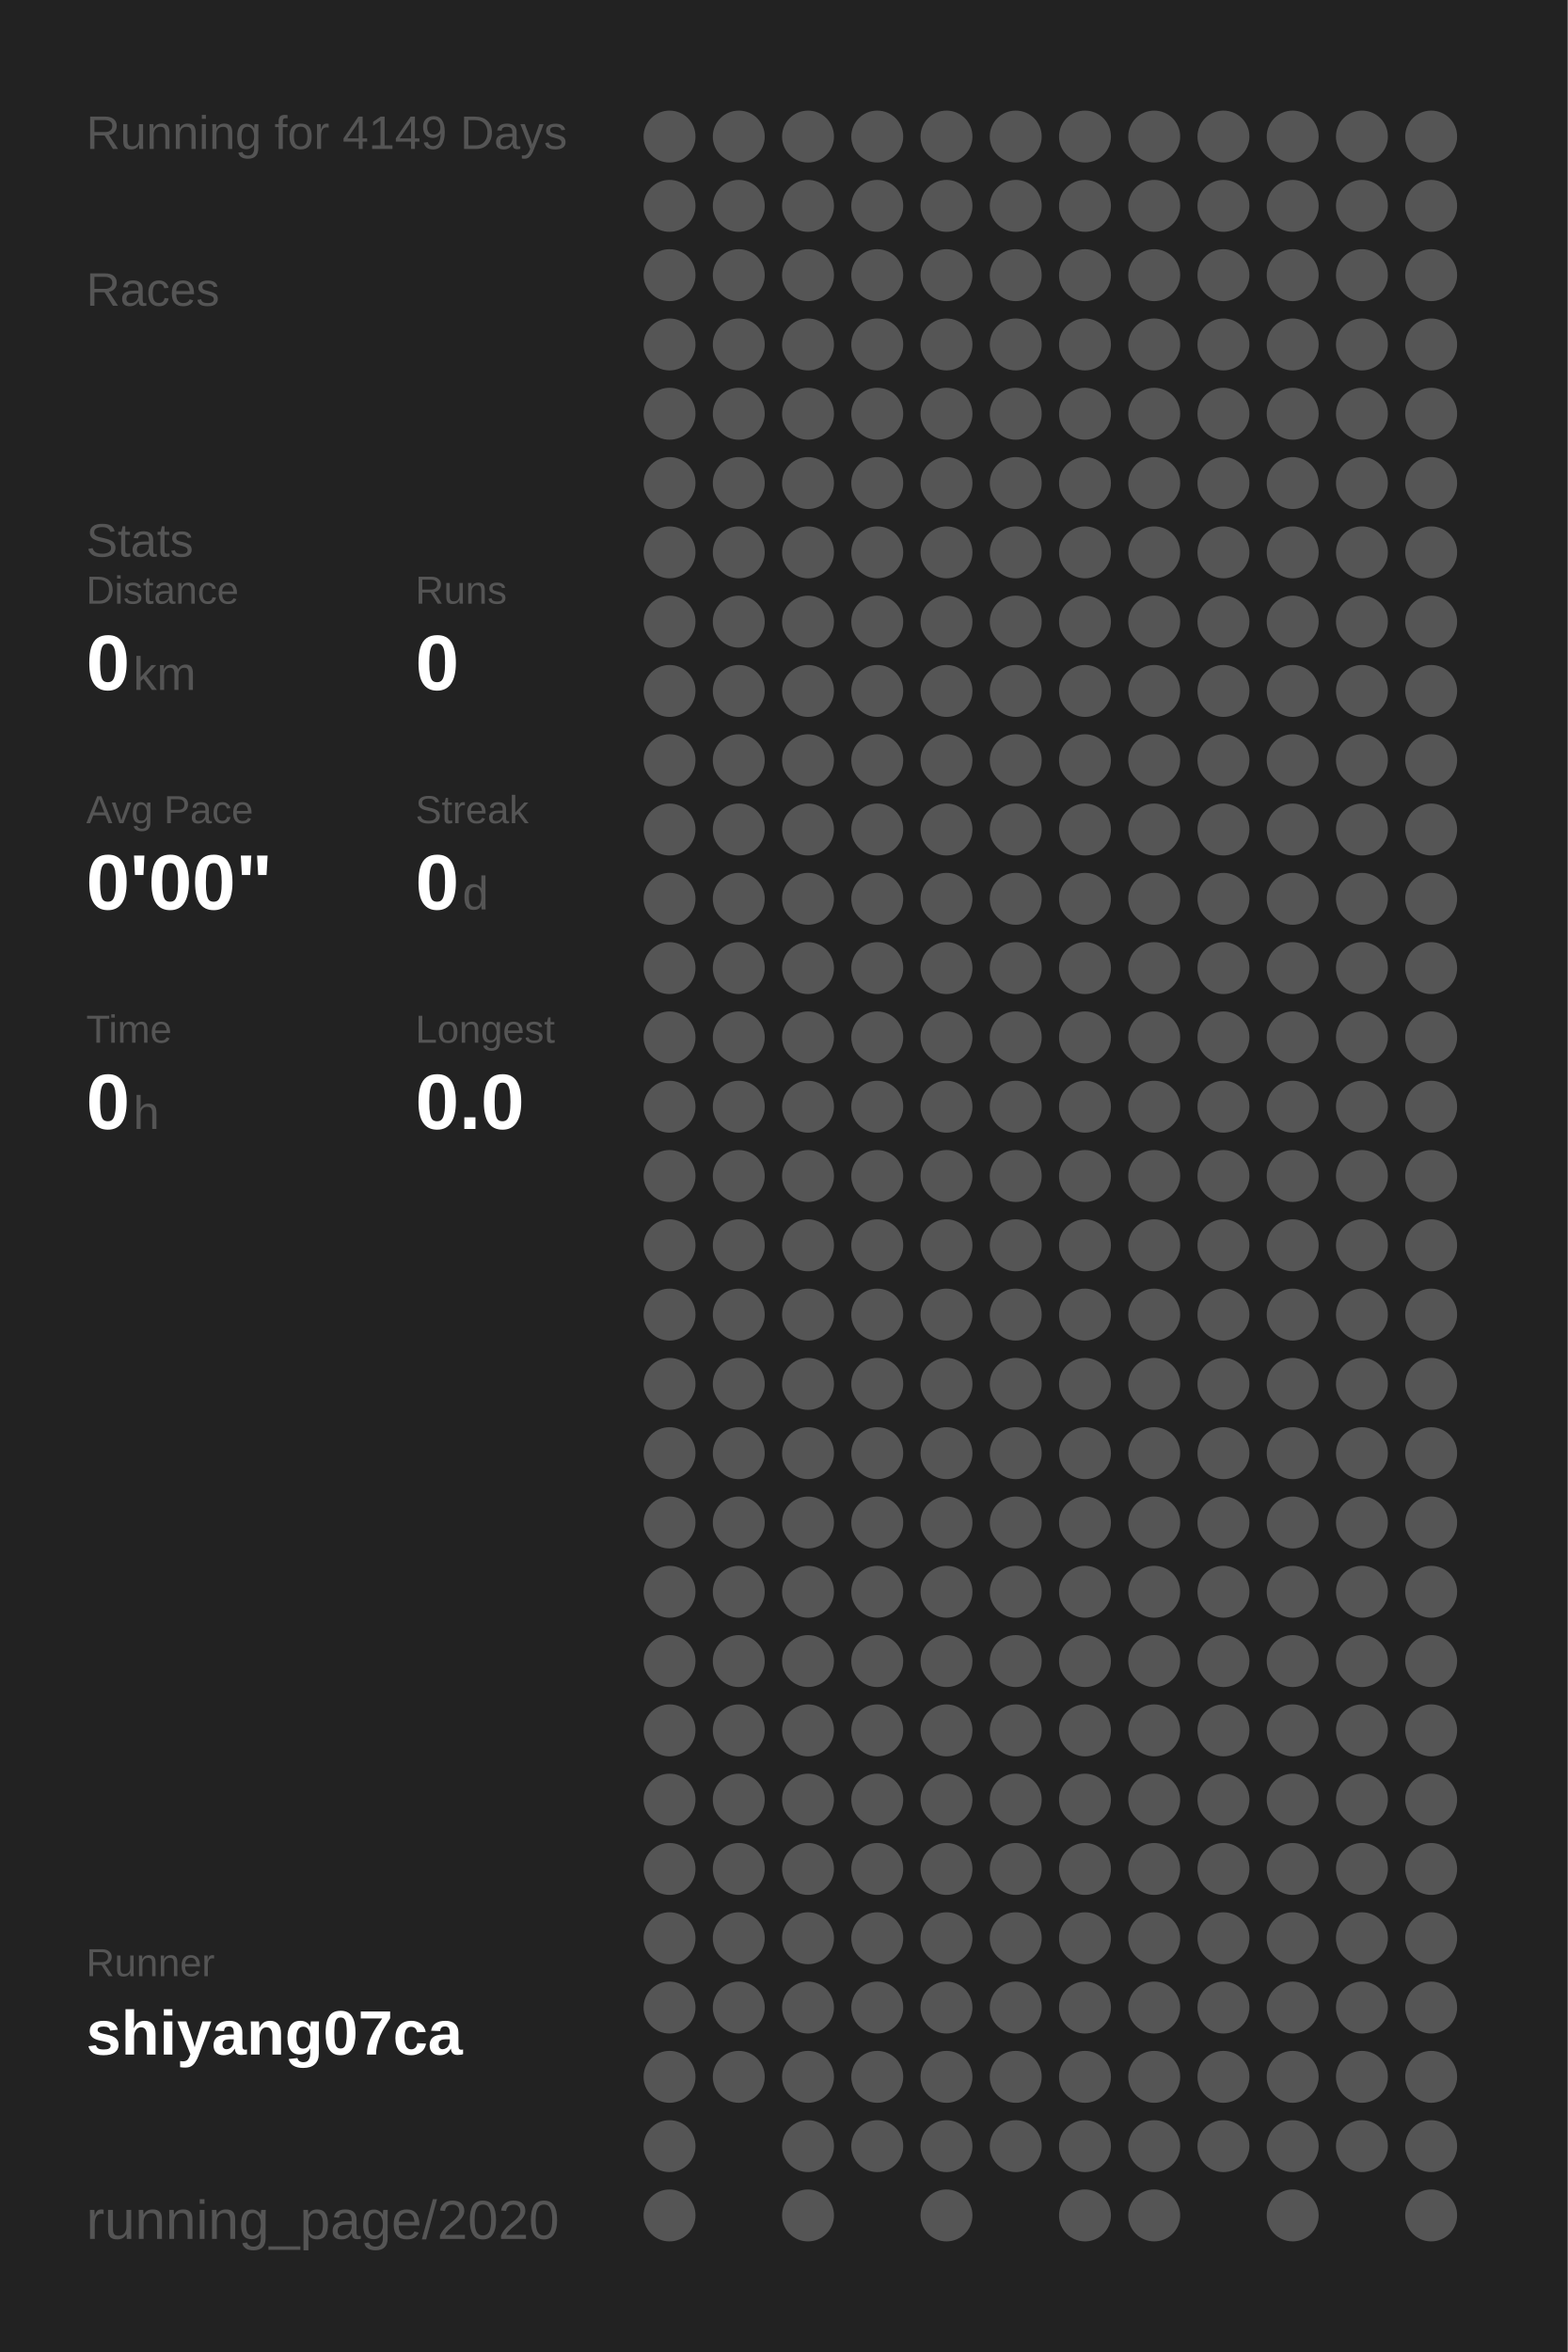
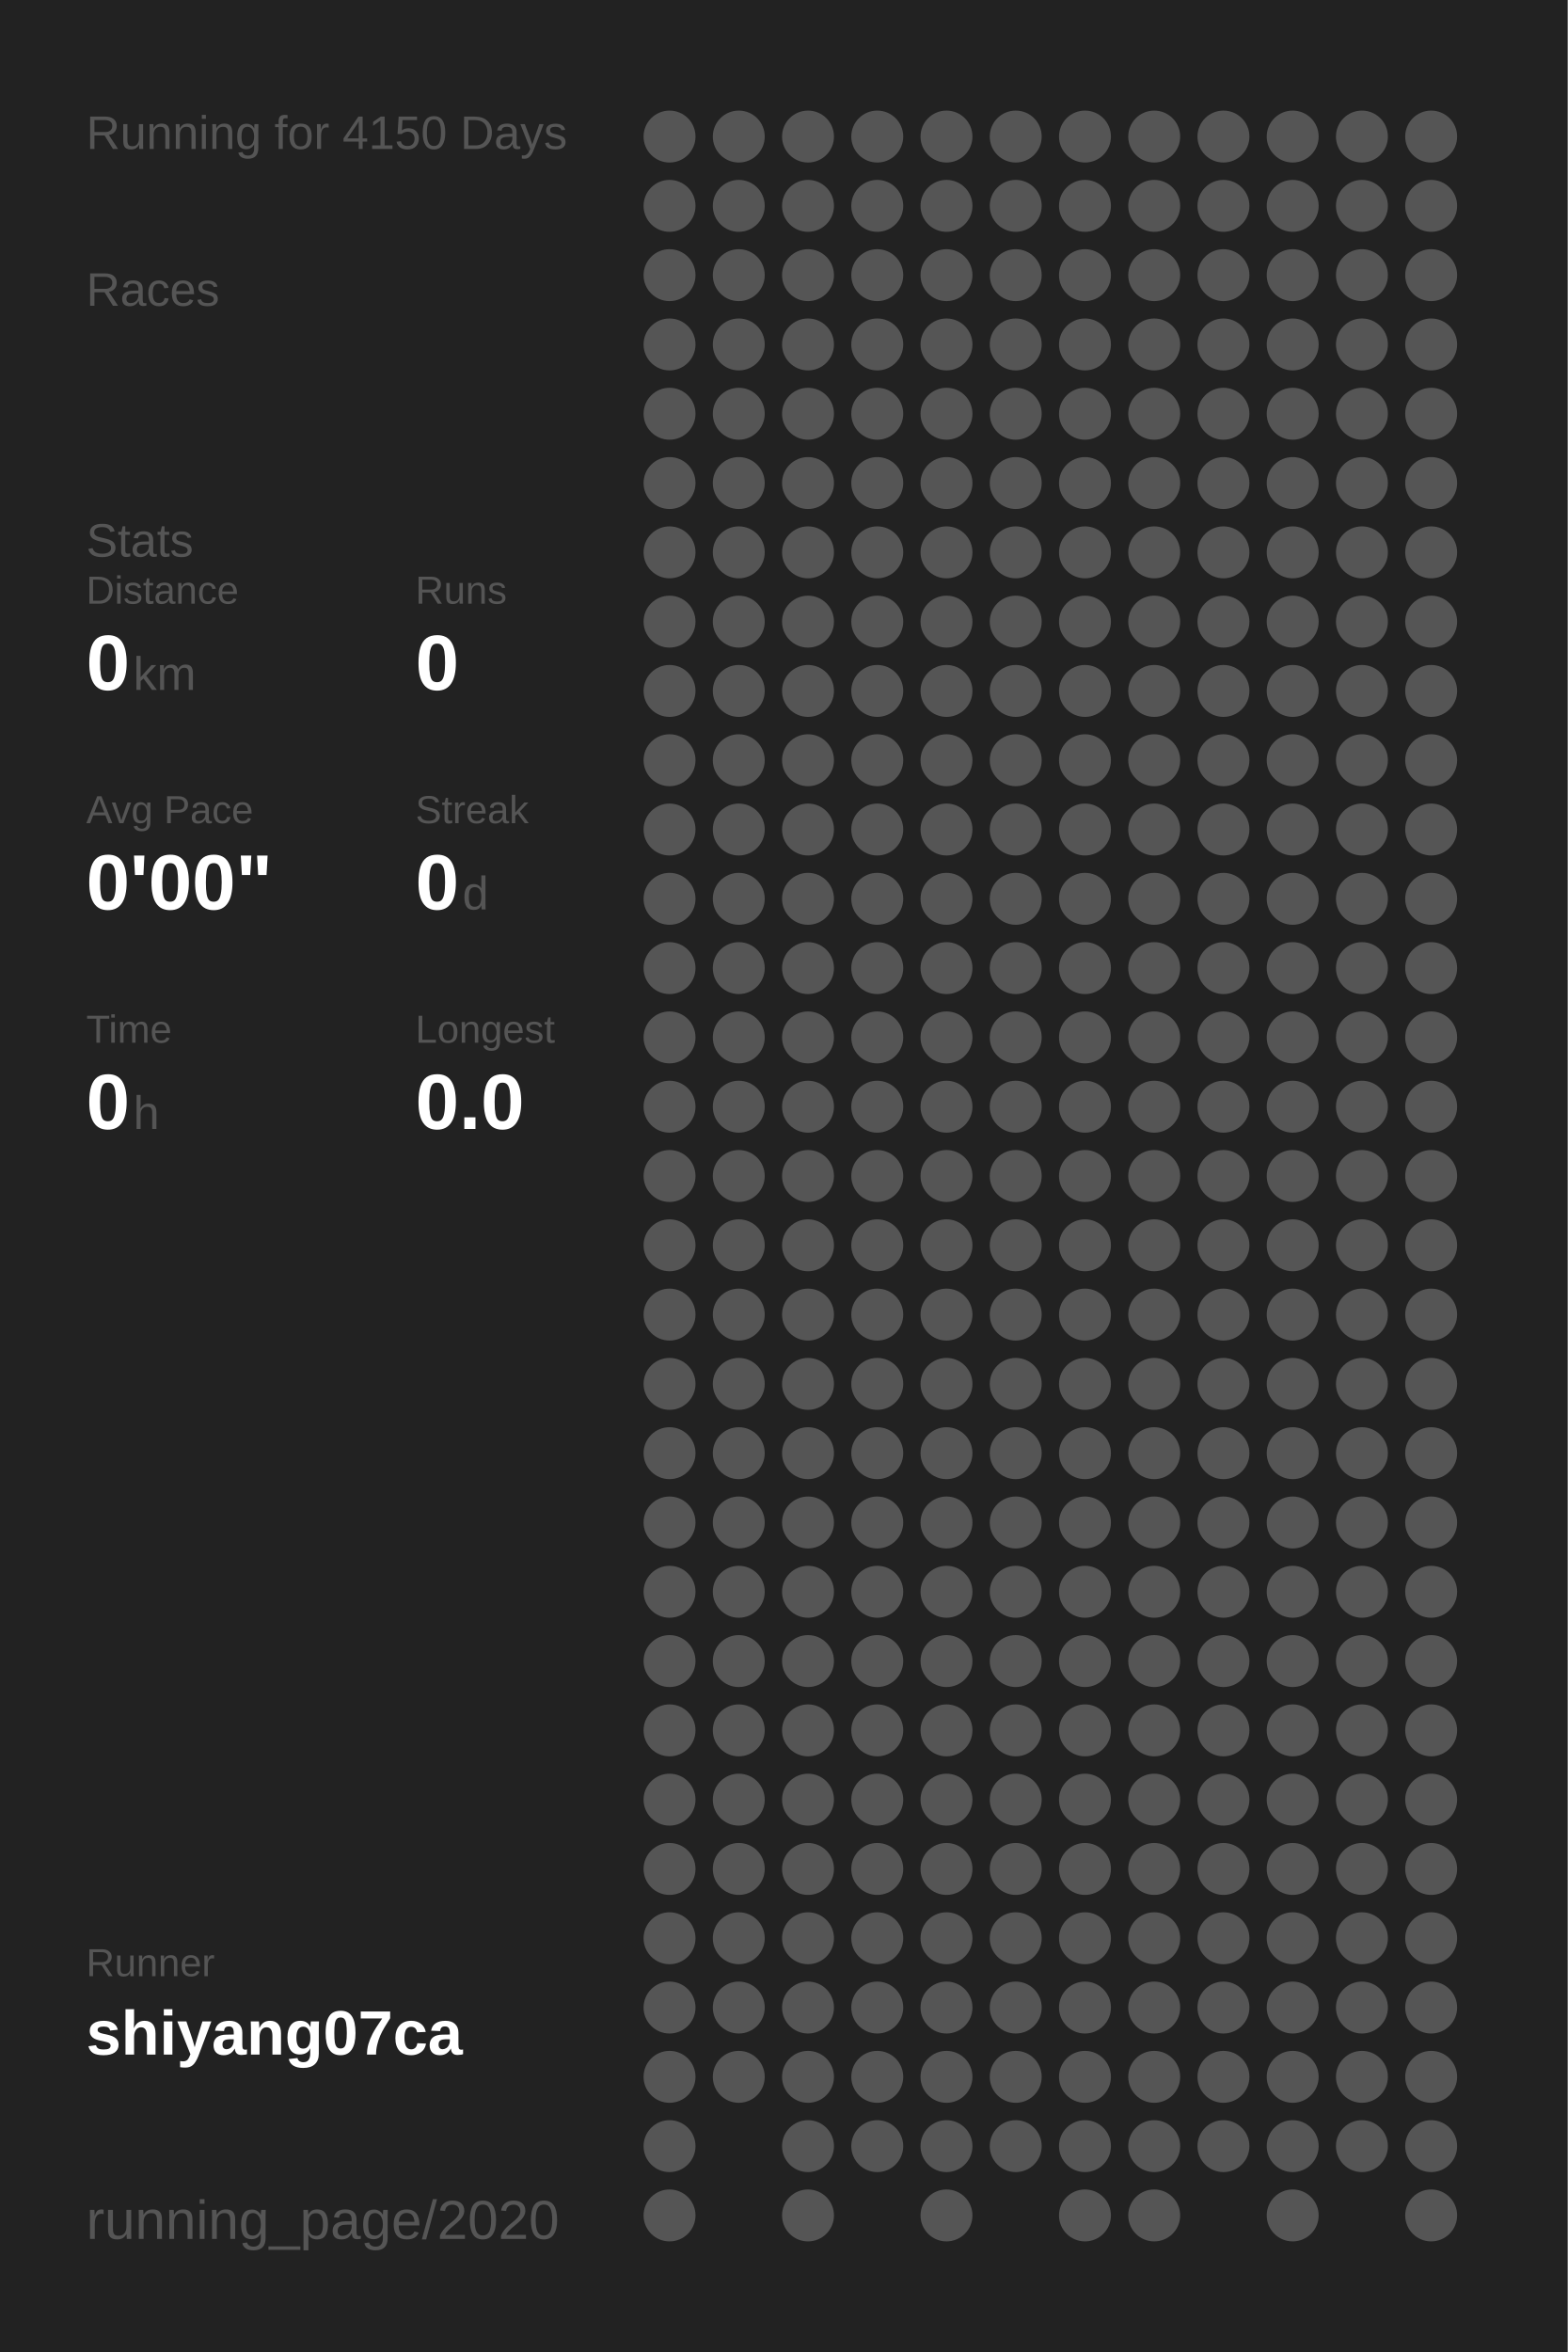
<svg xmlns="http://www.w3.org/2000/svg" baseProfile="full" height="300mm" version="1.1" viewBox="0,0,200,300" width="200mm">
  <defs />
  <rect fill="#222222" height="300" width="200" x="0" y="0" />
-   <text fill="#555555" style="font-size:6px; font-family:Arial;" x="11" y="19">Running for 4149 Days</text>
+   <text fill="#555555" style="font-size:6px; font-family:Arial;" x="11" y="19">Running for 4150 Days</text>
  <text fill="#555555" style="font-size:6px; font-family:Arial;" x="11" y="39">Races</text>
  <text fill="#555555" style="font-size:6px; font-family:Arial;" x="11" y="71">Stats</text>
  <text fill="#555555" style="font-size:5px; font-family:Arial;" x="11" y="77">Distance</text>
  <text fill="#FFFFFF" style="font-size:10px; font-family:Arial; font-weight:bold;" x="11" y="88">0</text>
  <text fill="#555555" style="font-size:6px; font-family:Arial;" x="17" y="88">km</text>
  <text fill="#555555" style="font-size:5px; font-family:Arial;" x="53" y="77">Runs</text>
  <text fill="#FFFFFF" style="font-size:10px; font-family:Arial; font-weight:bold;" x="53" y="88">0</text>
  <text fill="#555555" style="font-size:5px; font-family:Arial;" x="11" y="105">Avg Pace</text>
  <text fill="#FFFFFF" style="font-size:10px; font-family:Arial; font-weight:bold;" x="11" y="116">0'00"</text>
  <text fill="#555555" style="font-size:5px; font-family:Arial;" x="53" y="105">Streak</text>
  <text fill="#FFFFFF" style="font-size:10px; font-family:Arial; font-weight:bold;" x="53" y="116">0</text>
  <text fill="#555555" style="font-size:6px; font-family:Arial;" x="59" y="116">d</text>
  <text fill="#555555" style="font-size:5px; font-family:Arial;" x="11" y="133">Time</text>
  <text fill="#FFFFFF" style="font-size:10px; font-family:Arial; font-weight:bold;" x="11" y="144">0</text>
  <text fill="#555555" style="font-size:6px; font-family:Arial;" x="17" y="144">h</text>
  <text fill="#555555" style="font-size:5px; font-family:Arial;" x="53" y="133">Longest</text>
  <text fill="#FFFFFF" style="font-size:10px; font-family:Arial; font-weight:bold;" x="53" y="144">0.0</text>
  <text fill="#555555" style="font-size:5px; font-family:Arial;" x="11" y="252.065">Runner</text>
  <text fill="#FFFFFF" style="font-size:8px; font-family:Arial; font-weight:bold;" x="11" y="262.065">shiyang07ca</text>
  <text fill="#555555" style="font-size:7px; font-family:Arial;" x="11" y="285.581">running_page/2020</text>
  <circle cx="85.417" cy="17.419" fill="#555555" r="3.312" />
  <circle cx="85.417" cy="26.258" fill="#555555" r="3.312" />
  <circle cx="85.417" cy="35.097" fill="#555555" r="3.312" />
  <circle cx="85.417" cy="43.935" fill="#555555" r="3.312" />
  <circle cx="85.417" cy="52.774" fill="#555555" r="3.312" />
  <circle cx="85.417" cy="61.613" fill="#555555" r="3.312" />
  <circle cx="85.417" cy="70.452" fill="#555555" r="3.312" />
  <circle cx="85.417" cy="79.29" fill="#555555" r="3.312" />
  <circle cx="85.417" cy="88.129" fill="#555555" r="3.312" />
  <circle cx="85.417" cy="96.968" fill="#555555" r="3.312" />
  <circle cx="85.417" cy="105.806" fill="#555555" r="3.312" />
  <circle cx="85.417" cy="114.645" fill="#555555" r="3.312" />
  <circle cx="85.417" cy="123.484" fill="#555555" r="3.312" />
  <circle cx="85.417" cy="132.323" fill="#555555" r="3.312" />
  <circle cx="85.417" cy="141.161" fill="#555555" r="3.312" />
  <circle cx="85.417" cy="150" fill="#555555" r="3.312" />
  <circle cx="85.417" cy="158.839" fill="#555555" r="3.312" />
  <circle cx="85.417" cy="167.677" fill="#555555" r="3.312" />
  <circle cx="85.417" cy="176.516" fill="#555555" r="3.312" />
  <circle cx="85.417" cy="185.355" fill="#555555" r="3.312" />
  <circle cx="85.417" cy="194.194" fill="#555555" r="3.312" />
  <circle cx="85.417" cy="203.032" fill="#555555" r="3.312" />
  <circle cx="85.417" cy="211.871" fill="#555555" r="3.312" />
  <circle cx="85.417" cy="220.71" fill="#555555" r="3.312" />
  <circle cx="85.417" cy="229.548" fill="#555555" r="3.312" />
  <circle cx="85.417" cy="238.387" fill="#555555" r="3.312" />
  <circle cx="85.417" cy="247.226" fill="#555555" r="3.312" />
  <circle cx="85.417" cy="256.065" fill="#555555" r="3.312" />
  <circle cx="85.417" cy="264.903" fill="#555555" r="3.312" />
  <circle cx="85.417" cy="273.742" fill="#555555" r="3.312" />
  <circle cx="85.417" cy="282.581" fill="#555555" r="3.312" />
  <circle cx="94.25" cy="17.419" fill="#555555" r="3.312" />
  <circle cx="94.25" cy="26.258" fill="#555555" r="3.312" />
  <circle cx="94.25" cy="35.097" fill="#555555" r="3.312" />
  <circle cx="94.25" cy="43.935" fill="#555555" r="3.312" />
  <circle cx="94.25" cy="52.774" fill="#555555" r="3.312" />
  <circle cx="94.25" cy="61.613" fill="#555555" r="3.312" />
  <circle cx="94.25" cy="70.452" fill="#555555" r="3.312" />
  <circle cx="94.25" cy="79.29" fill="#555555" r="3.312" />
  <circle cx="94.25" cy="88.129" fill="#555555" r="3.312" />
  <circle cx="94.25" cy="96.968" fill="#555555" r="3.312" />
  <circle cx="94.25" cy="105.806" fill="#555555" r="3.312" />
  <circle cx="94.25" cy="114.645" fill="#555555" r="3.312" />
  <circle cx="94.25" cy="123.484" fill="#555555" r="3.312" />
  <circle cx="94.25" cy="132.323" fill="#555555" r="3.312" />
  <circle cx="94.25" cy="141.161" fill="#555555" r="3.312" />
  <circle cx="94.25" cy="150" fill="#555555" r="3.312" />
  <circle cx="94.25" cy="158.839" fill="#555555" r="3.312" />
  <circle cx="94.25" cy="167.677" fill="#555555" r="3.312" />
  <circle cx="94.25" cy="176.516" fill="#555555" r="3.312" />
  <circle cx="94.25" cy="185.355" fill="#555555" r="3.312" />
  <circle cx="94.25" cy="194.194" fill="#555555" r="3.312" />
  <circle cx="94.25" cy="203.032" fill="#555555" r="3.312" />
  <circle cx="94.25" cy="211.871" fill="#555555" r="3.312" />
  <circle cx="94.25" cy="220.71" fill="#555555" r="3.312" />
  <circle cx="94.25" cy="229.548" fill="#555555" r="3.312" />
  <circle cx="94.25" cy="238.387" fill="#555555" r="3.312" />
  <circle cx="94.25" cy="247.226" fill="#555555" r="3.312" />
  <circle cx="94.25" cy="256.065" fill="#555555" r="3.312" />
  <circle cx="94.25" cy="264.903" fill="#555555" r="3.312" />
  <circle cx="103.083" cy="17.419" fill="#555555" r="3.312" />
  <circle cx="103.083" cy="26.258" fill="#555555" r="3.312" />
  <circle cx="103.083" cy="35.097" fill="#555555" r="3.312" />
  <circle cx="103.083" cy="43.935" fill="#555555" r="3.312" />
  <circle cx="103.083" cy="52.774" fill="#555555" r="3.312" />
  <circle cx="103.083" cy="61.613" fill="#555555" r="3.312" />
  <circle cx="103.083" cy="70.452" fill="#555555" r="3.312" />
  <circle cx="103.083" cy="79.29" fill="#555555" r="3.312" />
  <circle cx="103.083" cy="88.129" fill="#555555" r="3.312" />
  <circle cx="103.083" cy="96.968" fill="#555555" r="3.312" />
  <circle cx="103.083" cy="105.806" fill="#555555" r="3.312" />
  <circle cx="103.083" cy="114.645" fill="#555555" r="3.312" />
  <circle cx="103.083" cy="123.484" fill="#555555" r="3.312" />
  <circle cx="103.083" cy="132.323" fill="#555555" r="3.312" />
  <circle cx="103.083" cy="141.161" fill="#555555" r="3.312" />
  <circle cx="103.083" cy="150" fill="#555555" r="3.312" />
  <circle cx="103.083" cy="158.839" fill="#555555" r="3.312" />
  <circle cx="103.083" cy="167.677" fill="#555555" r="3.312" />
  <circle cx="103.083" cy="176.516" fill="#555555" r="3.312" />
  <circle cx="103.083" cy="185.355" fill="#555555" r="3.312" />
  <circle cx="103.083" cy="194.194" fill="#555555" r="3.312" />
  <circle cx="103.083" cy="203.032" fill="#555555" r="3.312" />
  <circle cx="103.083" cy="211.871" fill="#555555" r="3.312" />
  <circle cx="103.083" cy="220.71" fill="#555555" r="3.312" />
  <circle cx="103.083" cy="229.548" fill="#555555" r="3.312" />
  <circle cx="103.083" cy="238.387" fill="#555555" r="3.312" />
  <circle cx="103.083" cy="247.226" fill="#555555" r="3.312" />
  <circle cx="103.083" cy="256.065" fill="#555555" r="3.312" />
  <circle cx="103.083" cy="264.903" fill="#555555" r="3.312" />
  <circle cx="103.083" cy="273.742" fill="#555555" r="3.312" />
  <circle cx="103.083" cy="282.581" fill="#555555" r="3.312" />
  <circle cx="111.917" cy="17.419" fill="#555555" r="3.312" />
  <circle cx="111.917" cy="26.258" fill="#555555" r="3.312" />
  <circle cx="111.917" cy="35.097" fill="#555555" r="3.312" />
  <circle cx="111.917" cy="43.935" fill="#555555" r="3.312" />
  <circle cx="111.917" cy="52.774" fill="#555555" r="3.312" />
  <circle cx="111.917" cy="61.613" fill="#555555" r="3.312" />
  <circle cx="111.917" cy="70.452" fill="#555555" r="3.312" />
  <circle cx="111.917" cy="79.29" fill="#555555" r="3.312" />
  <circle cx="111.917" cy="88.129" fill="#555555" r="3.312" />
  <circle cx="111.917" cy="96.968" fill="#555555" r="3.312" />
  <circle cx="111.917" cy="105.806" fill="#555555" r="3.312" />
  <circle cx="111.917" cy="114.645" fill="#555555" r="3.312" />
  <circle cx="111.917" cy="123.484" fill="#555555" r="3.312" />
  <circle cx="111.917" cy="132.323" fill="#555555" r="3.312" />
  <circle cx="111.917" cy="141.161" fill="#555555" r="3.312" />
  <circle cx="111.917" cy="150" fill="#555555" r="3.312" />
  <circle cx="111.917" cy="158.839" fill="#555555" r="3.312" />
  <circle cx="111.917" cy="167.677" fill="#555555" r="3.312" />
  <circle cx="111.917" cy="176.516" fill="#555555" r="3.312" />
  <circle cx="111.917" cy="185.355" fill="#555555" r="3.312" />
  <circle cx="111.917" cy="194.194" fill="#555555" r="3.312" />
  <circle cx="111.917" cy="203.032" fill="#555555" r="3.312" />
  <circle cx="111.917" cy="211.871" fill="#555555" r="3.312" />
  <circle cx="111.917" cy="220.71" fill="#555555" r="3.312" />
  <circle cx="111.917" cy="229.548" fill="#555555" r="3.312" />
  <circle cx="111.917" cy="238.387" fill="#555555" r="3.312" />
  <circle cx="111.917" cy="247.226" fill="#555555" r="3.312" />
  <circle cx="111.917" cy="256.065" fill="#555555" r="3.312" />
  <circle cx="111.917" cy="264.903" fill="#555555" r="3.312" />
  <circle cx="111.917" cy="273.742" fill="#555555" r="3.312" />
  <circle cx="120.75" cy="17.419" fill="#555555" r="3.312" />
  <circle cx="120.75" cy="26.258" fill="#555555" r="3.312" />
  <circle cx="120.75" cy="35.097" fill="#555555" r="3.312" />
  <circle cx="120.75" cy="43.935" fill="#555555" r="3.312" />
  <circle cx="120.75" cy="52.774" fill="#555555" r="3.312" />
  <circle cx="120.75" cy="61.613" fill="#555555" r="3.312" />
  <circle cx="120.75" cy="70.452" fill="#555555" r="3.312" />
  <circle cx="120.75" cy="79.29" fill="#555555" r="3.312" />
  <circle cx="120.75" cy="88.129" fill="#555555" r="3.312" />
  <circle cx="120.75" cy="96.968" fill="#555555" r="3.312" />
  <circle cx="120.75" cy="105.806" fill="#555555" r="3.312" />
  <circle cx="120.75" cy="114.645" fill="#555555" r="3.312" />
  <circle cx="120.75" cy="123.484" fill="#555555" r="3.312" />
  <circle cx="120.75" cy="132.323" fill="#555555" r="3.312" />
  <circle cx="120.75" cy="141.161" fill="#555555" r="3.312" />
  <circle cx="120.75" cy="150" fill="#555555" r="3.312" />
  <circle cx="120.75" cy="158.839" fill="#555555" r="3.312" />
  <circle cx="120.75" cy="167.677" fill="#555555" r="3.312" />
  <circle cx="120.75" cy="176.516" fill="#555555" r="3.312" />
  <circle cx="120.75" cy="185.355" fill="#555555" r="3.312" />
  <circle cx="120.75" cy="194.194" fill="#555555" r="3.312" />
  <circle cx="120.75" cy="203.032" fill="#555555" r="3.312" />
  <circle cx="120.75" cy="211.871" fill="#555555" r="3.312" />
  <circle cx="120.75" cy="220.71" fill="#555555" r="3.312" />
  <circle cx="120.75" cy="229.548" fill="#555555" r="3.312" />
  <circle cx="120.75" cy="238.387" fill="#555555" r="3.312" />
  <circle cx="120.75" cy="247.226" fill="#555555" r="3.312" />
  <circle cx="120.75" cy="256.065" fill="#555555" r="3.312" />
  <circle cx="120.75" cy="264.903" fill="#555555" r="3.312" />
  <circle cx="120.75" cy="273.742" fill="#555555" r="3.312" />
  <circle cx="120.75" cy="282.581" fill="#555555" r="3.312" />
  <circle cx="129.583" cy="17.419" fill="#555555" r="3.312" />
  <circle cx="129.583" cy="26.258" fill="#555555" r="3.312" />
  <circle cx="129.583" cy="35.097" fill="#555555" r="3.312" />
  <circle cx="129.583" cy="43.935" fill="#555555" r="3.312" />
  <circle cx="129.583" cy="52.774" fill="#555555" r="3.312" />
  <circle cx="129.583" cy="61.613" fill="#555555" r="3.312" />
  <circle cx="129.583" cy="70.452" fill="#555555" r="3.312" />
  <circle cx="129.583" cy="79.29" fill="#555555" r="3.312" />
  <circle cx="129.583" cy="88.129" fill="#555555" r="3.312" />
  <circle cx="129.583" cy="96.968" fill="#555555" r="3.312" />
  <circle cx="129.583" cy="105.806" fill="#555555" r="3.312" />
  <circle cx="129.583" cy="114.645" fill="#555555" r="3.312" />
  <circle cx="129.583" cy="123.484" fill="#555555" r="3.312" />
  <circle cx="129.583" cy="132.323" fill="#555555" r="3.312" />
  <circle cx="129.583" cy="141.161" fill="#555555" r="3.312" />
  <circle cx="129.583" cy="150" fill="#555555" r="3.312" />
  <circle cx="129.583" cy="158.839" fill="#555555" r="3.312" />
  <circle cx="129.583" cy="167.677" fill="#555555" r="3.312" />
  <circle cx="129.583" cy="176.516" fill="#555555" r="3.312" />
  <circle cx="129.583" cy="185.355" fill="#555555" r="3.312" />
  <circle cx="129.583" cy="194.194" fill="#555555" r="3.312" />
  <circle cx="129.583" cy="203.032" fill="#555555" r="3.312" />
  <circle cx="129.583" cy="211.871" fill="#555555" r="3.312" />
  <circle cx="129.583" cy="220.71" fill="#555555" r="3.312" />
  <circle cx="129.583" cy="229.548" fill="#555555" r="3.312" />
  <circle cx="129.583" cy="238.387" fill="#555555" r="3.312" />
  <circle cx="129.583" cy="247.226" fill="#555555" r="3.312" />
  <circle cx="129.583" cy="256.065" fill="#555555" r="3.312" />
  <circle cx="129.583" cy="264.903" fill="#555555" r="3.312" />
  <circle cx="129.583" cy="273.742" fill="#555555" r="3.312" />
  <circle cx="138.417" cy="17.419" fill="#555555" r="3.312" />
  <circle cx="138.417" cy="26.258" fill="#555555" r="3.312" />
  <circle cx="138.417" cy="35.097" fill="#555555" r="3.312" />
  <circle cx="138.417" cy="43.935" fill="#555555" r="3.312" />
  <circle cx="138.417" cy="52.774" fill="#555555" r="3.312" />
  <circle cx="138.417" cy="61.613" fill="#555555" r="3.312" />
  <circle cx="138.417" cy="70.452" fill="#555555" r="3.312" />
  <circle cx="138.417" cy="79.29" fill="#555555" r="3.312" />
  <circle cx="138.417" cy="88.129" fill="#555555" r="3.312" />
  <circle cx="138.417" cy="96.968" fill="#555555" r="3.312" />
  <circle cx="138.417" cy="105.806" fill="#555555" r="3.312" />
  <circle cx="138.417" cy="114.645" fill="#555555" r="3.312" />
  <circle cx="138.417" cy="123.484" fill="#555555" r="3.312" />
  <circle cx="138.417" cy="132.323" fill="#555555" r="3.312" />
  <circle cx="138.417" cy="141.161" fill="#555555" r="3.312" />
  <circle cx="138.417" cy="150" fill="#555555" r="3.312" />
  <circle cx="138.417" cy="158.839" fill="#555555" r="3.312" />
  <circle cx="138.417" cy="167.677" fill="#555555" r="3.312" />
  <circle cx="138.417" cy="176.516" fill="#555555" r="3.312" />
  <circle cx="138.417" cy="185.355" fill="#555555" r="3.312" />
  <circle cx="138.417" cy="194.194" fill="#555555" r="3.312" />
  <circle cx="138.417" cy="203.032" fill="#555555" r="3.312" />
  <circle cx="138.417" cy="211.871" fill="#555555" r="3.312" />
  <circle cx="138.417" cy="220.71" fill="#555555" r="3.312" />
  <circle cx="138.417" cy="229.548" fill="#555555" r="3.312" />
  <circle cx="138.417" cy="238.387" fill="#555555" r="3.312" />
  <circle cx="138.417" cy="247.226" fill="#555555" r="3.312" />
  <circle cx="138.417" cy="256.065" fill="#555555" r="3.312" />
  <circle cx="138.417" cy="264.903" fill="#555555" r="3.312" />
  <circle cx="138.417" cy="273.742" fill="#555555" r="3.312" />
  <circle cx="138.417" cy="282.581" fill="#555555" r="3.312" />
  <circle cx="147.25" cy="17.419" fill="#555555" r="3.312" />
  <circle cx="147.25" cy="26.258" fill="#555555" r="3.312" />
  <circle cx="147.25" cy="35.097" fill="#555555" r="3.312" />
  <circle cx="147.25" cy="43.935" fill="#555555" r="3.312" />
  <circle cx="147.25" cy="52.774" fill="#555555" r="3.312" />
  <circle cx="147.25" cy="61.613" fill="#555555" r="3.312" />
  <circle cx="147.25" cy="70.452" fill="#555555" r="3.312" />
  <circle cx="147.25" cy="79.29" fill="#555555" r="3.312" />
  <circle cx="147.25" cy="88.129" fill="#555555" r="3.312" />
  <circle cx="147.25" cy="96.968" fill="#555555" r="3.312" />
  <circle cx="147.25" cy="105.806" fill="#555555" r="3.312" />
  <circle cx="147.25" cy="114.645" fill="#555555" r="3.312" />
  <circle cx="147.25" cy="123.484" fill="#555555" r="3.312" />
  <circle cx="147.25" cy="132.323" fill="#555555" r="3.312" />
  <circle cx="147.25" cy="141.161" fill="#555555" r="3.312" />
  <circle cx="147.25" cy="150" fill="#555555" r="3.312" />
  <circle cx="147.25" cy="158.839" fill="#555555" r="3.312" />
  <circle cx="147.25" cy="167.677" fill="#555555" r="3.312" />
  <circle cx="147.25" cy="176.516" fill="#555555" r="3.312" />
  <circle cx="147.25" cy="185.355" fill="#555555" r="3.312" />
  <circle cx="147.25" cy="194.194" fill="#555555" r="3.312" />
  <circle cx="147.25" cy="203.032" fill="#555555" r="3.312" />
  <circle cx="147.25" cy="211.871" fill="#555555" r="3.312" />
  <circle cx="147.25" cy="220.71" fill="#555555" r="3.312" />
  <circle cx="147.25" cy="229.548" fill="#555555" r="3.312" />
  <circle cx="147.25" cy="238.387" fill="#555555" r="3.312" />
  <circle cx="147.25" cy="247.226" fill="#555555" r="3.312" />
  <circle cx="147.25" cy="256.065" fill="#555555" r="3.312" />
  <circle cx="147.25" cy="264.903" fill="#555555" r="3.312" />
  <circle cx="147.25" cy="273.742" fill="#555555" r="3.312" />
  <circle cx="147.25" cy="282.581" fill="#555555" r="3.312" />
  <circle cx="156.083" cy="17.419" fill="#555555" r="3.312" />
  <circle cx="156.083" cy="26.258" fill="#555555" r="3.312" />
  <circle cx="156.083" cy="35.097" fill="#555555" r="3.312" />
  <circle cx="156.083" cy="43.935" fill="#555555" r="3.312" />
  <circle cx="156.083" cy="52.774" fill="#555555" r="3.312" />
  <circle cx="156.083" cy="61.613" fill="#555555" r="3.312" />
  <circle cx="156.083" cy="70.452" fill="#555555" r="3.312" />
  <circle cx="156.083" cy="79.29" fill="#555555" r="3.312" />
  <circle cx="156.083" cy="88.129" fill="#555555" r="3.312" />
  <circle cx="156.083" cy="96.968" fill="#555555" r="3.312" />
  <circle cx="156.083" cy="105.806" fill="#555555" r="3.312" />
  <circle cx="156.083" cy="114.645" fill="#555555" r="3.312" />
  <circle cx="156.083" cy="123.484" fill="#555555" r="3.312" />
  <circle cx="156.083" cy="132.323" fill="#555555" r="3.312" />
  <circle cx="156.083" cy="141.161" fill="#555555" r="3.312" />
  <circle cx="156.083" cy="150" fill="#555555" r="3.312" />
  <circle cx="156.083" cy="158.839" fill="#555555" r="3.312" />
  <circle cx="156.083" cy="167.677" fill="#555555" r="3.312" />
  <circle cx="156.083" cy="176.516" fill="#555555" r="3.312" />
  <circle cx="156.083" cy="185.355" fill="#555555" r="3.312" />
  <circle cx="156.083" cy="194.194" fill="#555555" r="3.312" />
  <circle cx="156.083" cy="203.032" fill="#555555" r="3.312" />
  <circle cx="156.083" cy="211.871" fill="#555555" r="3.312" />
  <circle cx="156.083" cy="220.71" fill="#555555" r="3.312" />
  <circle cx="156.083" cy="229.548" fill="#555555" r="3.312" />
  <circle cx="156.083" cy="238.387" fill="#555555" r="3.312" />
  <circle cx="156.083" cy="247.226" fill="#555555" r="3.312" />
  <circle cx="156.083" cy="256.065" fill="#555555" r="3.312" />
  <circle cx="156.083" cy="264.903" fill="#555555" r="3.312" />
  <circle cx="156.083" cy="273.742" fill="#555555" r="3.312" />
  <circle cx="164.917" cy="17.419" fill="#555555" r="3.312" />
  <circle cx="164.917" cy="26.258" fill="#555555" r="3.312" />
  <circle cx="164.917" cy="35.097" fill="#555555" r="3.312" />
  <circle cx="164.917" cy="43.935" fill="#555555" r="3.312" />
  <circle cx="164.917" cy="52.774" fill="#555555" r="3.312" />
  <circle cx="164.917" cy="61.613" fill="#555555" r="3.312" />
  <circle cx="164.917" cy="70.452" fill="#555555" r="3.312" />
  <circle cx="164.917" cy="79.29" fill="#555555" r="3.312" />
  <circle cx="164.917" cy="88.129" fill="#555555" r="3.312" />
  <circle cx="164.917" cy="96.968" fill="#555555" r="3.312" />
  <circle cx="164.917" cy="105.806" fill="#555555" r="3.312" />
  <circle cx="164.917" cy="114.645" fill="#555555" r="3.312" />
  <circle cx="164.917" cy="123.484" fill="#555555" r="3.312" />
  <circle cx="164.917" cy="132.323" fill="#555555" r="3.312" />
  <circle cx="164.917" cy="141.161" fill="#555555" r="3.312" />
  <circle cx="164.917" cy="150" fill="#555555" r="3.312" />
  <circle cx="164.917" cy="158.839" fill="#555555" r="3.312" />
  <circle cx="164.917" cy="167.677" fill="#555555" r="3.312" />
  <circle cx="164.917" cy="176.516" fill="#555555" r="3.312" />
  <circle cx="164.917" cy="185.355" fill="#555555" r="3.312" />
  <circle cx="164.917" cy="194.194" fill="#555555" r="3.312" />
  <circle cx="164.917" cy="203.032" fill="#555555" r="3.312" />
  <circle cx="164.917" cy="211.871" fill="#555555" r="3.312" />
  <circle cx="164.917" cy="220.71" fill="#555555" r="3.312" />
  <circle cx="164.917" cy="229.548" fill="#555555" r="3.312" />
  <circle cx="164.917" cy="238.387" fill="#555555" r="3.312" />
  <circle cx="164.917" cy="247.226" fill="#555555" r="3.312" />
  <circle cx="164.917" cy="256.065" fill="#555555" r="3.312" />
  <circle cx="164.917" cy="264.903" fill="#555555" r="3.312" />
  <circle cx="164.917" cy="273.742" fill="#555555" r="3.312" />
  <circle cx="164.917" cy="282.581" fill="#555555" r="3.312" />
  <circle cx="173.75" cy="17.419" fill="#555555" r="3.312" />
  <circle cx="173.75" cy="26.258" fill="#555555" r="3.312" />
  <circle cx="173.75" cy="35.097" fill="#555555" r="3.312" />
  <circle cx="173.75" cy="43.935" fill="#555555" r="3.312" />
  <circle cx="173.75" cy="52.774" fill="#555555" r="3.312" />
  <circle cx="173.75" cy="61.613" fill="#555555" r="3.312" />
  <circle cx="173.75" cy="70.452" fill="#555555" r="3.312" />
  <circle cx="173.75" cy="79.29" fill="#555555" r="3.312" />
  <circle cx="173.75" cy="88.129" fill="#555555" r="3.312" />
  <circle cx="173.75" cy="96.968" fill="#555555" r="3.312" />
  <circle cx="173.75" cy="105.806" fill="#555555" r="3.312" />
  <circle cx="173.75" cy="114.645" fill="#555555" r="3.312" />
  <circle cx="173.75" cy="123.484" fill="#555555" r="3.312" />
  <circle cx="173.75" cy="132.323" fill="#555555" r="3.312" />
  <circle cx="173.75" cy="141.161" fill="#555555" r="3.312" />
  <circle cx="173.75" cy="150" fill="#555555" r="3.312" />
  <circle cx="173.75" cy="158.839" fill="#555555" r="3.312" />
  <circle cx="173.75" cy="167.677" fill="#555555" r="3.312" />
  <circle cx="173.75" cy="176.516" fill="#555555" r="3.312" />
  <circle cx="173.75" cy="185.355" fill="#555555" r="3.312" />
  <circle cx="173.75" cy="194.194" fill="#555555" r="3.312" />
  <circle cx="173.75" cy="203.032" fill="#555555" r="3.312" />
  <circle cx="173.75" cy="211.871" fill="#555555" r="3.312" />
  <circle cx="173.75" cy="220.71" fill="#555555" r="3.312" />
  <circle cx="173.75" cy="229.548" fill="#555555" r="3.312" />
  <circle cx="173.75" cy="238.387" fill="#555555" r="3.312" />
  <circle cx="173.75" cy="247.226" fill="#555555" r="3.312" />
  <circle cx="173.75" cy="256.065" fill="#555555" r="3.312" />
  <circle cx="173.75" cy="264.903" fill="#555555" r="3.312" />
  <circle cx="173.75" cy="273.742" fill="#555555" r="3.312" />
  <circle cx="182.583" cy="17.419" fill="#555555" r="3.312" />
  <circle cx="182.583" cy="26.258" fill="#555555" r="3.312" />
  <circle cx="182.583" cy="35.097" fill="#555555" r="3.312" />
  <circle cx="182.583" cy="43.935" fill="#555555" r="3.312" />
  <circle cx="182.583" cy="52.774" fill="#555555" r="3.312" />
  <circle cx="182.583" cy="61.613" fill="#555555" r="3.312" />
  <circle cx="182.583" cy="70.452" fill="#555555" r="3.312" />
  <circle cx="182.583" cy="79.29" fill="#555555" r="3.312" />
  <circle cx="182.583" cy="88.129" fill="#555555" r="3.312" />
  <circle cx="182.583" cy="96.968" fill="#555555" r="3.312" />
  <circle cx="182.583" cy="105.806" fill="#555555" r="3.312" />
  <circle cx="182.583" cy="114.645" fill="#555555" r="3.312" />
  <circle cx="182.583" cy="123.484" fill="#555555" r="3.312" />
  <circle cx="182.583" cy="132.323" fill="#555555" r="3.312" />
  <circle cx="182.583" cy="141.161" fill="#555555" r="3.312" />
  <circle cx="182.583" cy="150" fill="#555555" r="3.312" />
  <circle cx="182.583" cy="158.839" fill="#555555" r="3.312" />
  <circle cx="182.583" cy="167.677" fill="#555555" r="3.312" />
  <circle cx="182.583" cy="176.516" fill="#555555" r="3.312" />
  <circle cx="182.583" cy="185.355" fill="#555555" r="3.312" />
  <circle cx="182.583" cy="194.194" fill="#555555" r="3.312" />
  <circle cx="182.583" cy="203.032" fill="#555555" r="3.312" />
  <circle cx="182.583" cy="211.871" fill="#555555" r="3.312" />
  <circle cx="182.583" cy="220.71" fill="#555555" r="3.312" />
  <circle cx="182.583" cy="229.548" fill="#555555" r="3.312" />
  <circle cx="182.583" cy="238.387" fill="#555555" r="3.312" />
  <circle cx="182.583" cy="247.226" fill="#555555" r="3.312" />
  <circle cx="182.583" cy="256.065" fill="#555555" r="3.312" />
  <circle cx="182.583" cy="264.903" fill="#555555" r="3.312" />
  <circle cx="182.583" cy="273.742" fill="#555555" r="3.312" />
  <circle cx="182.583" cy="282.581" fill="#555555" r="3.312" />
</svg>
